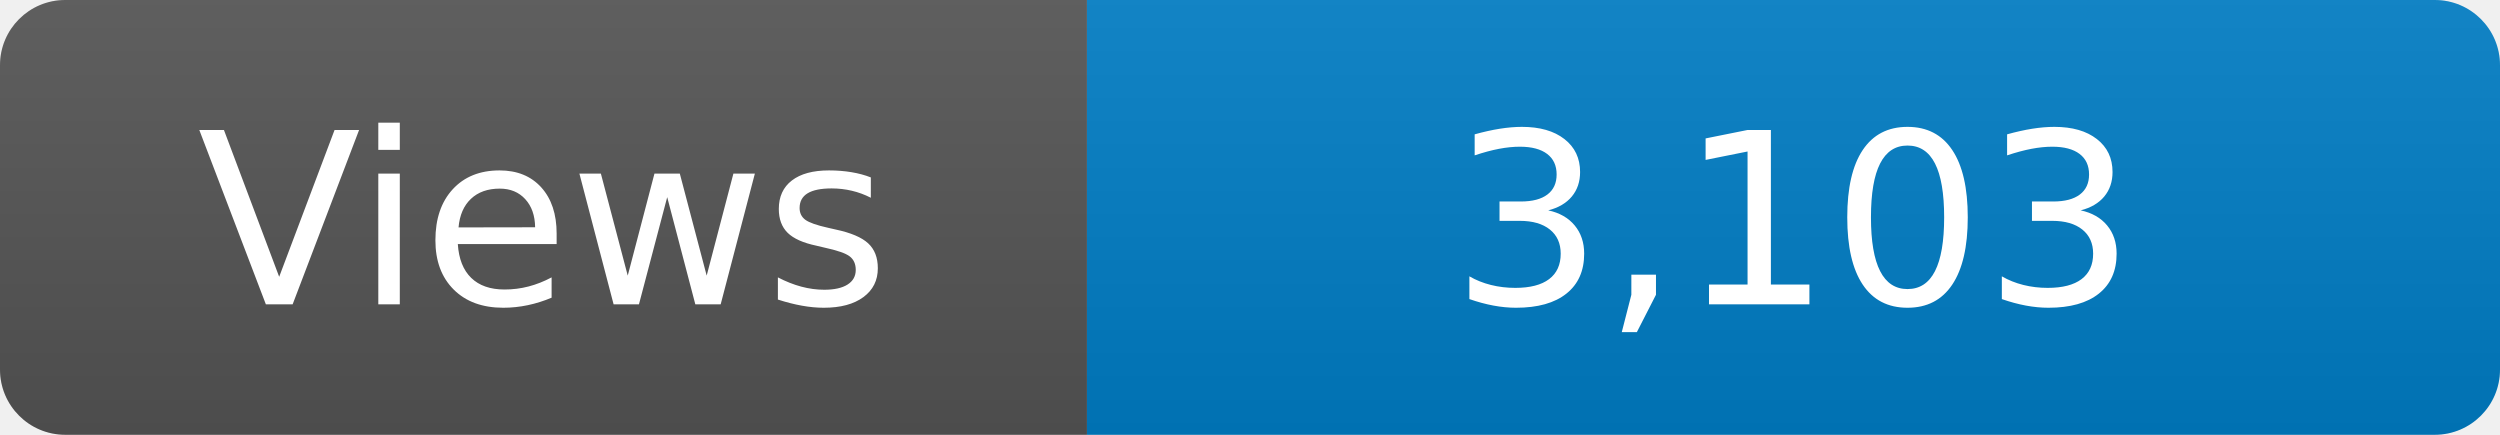
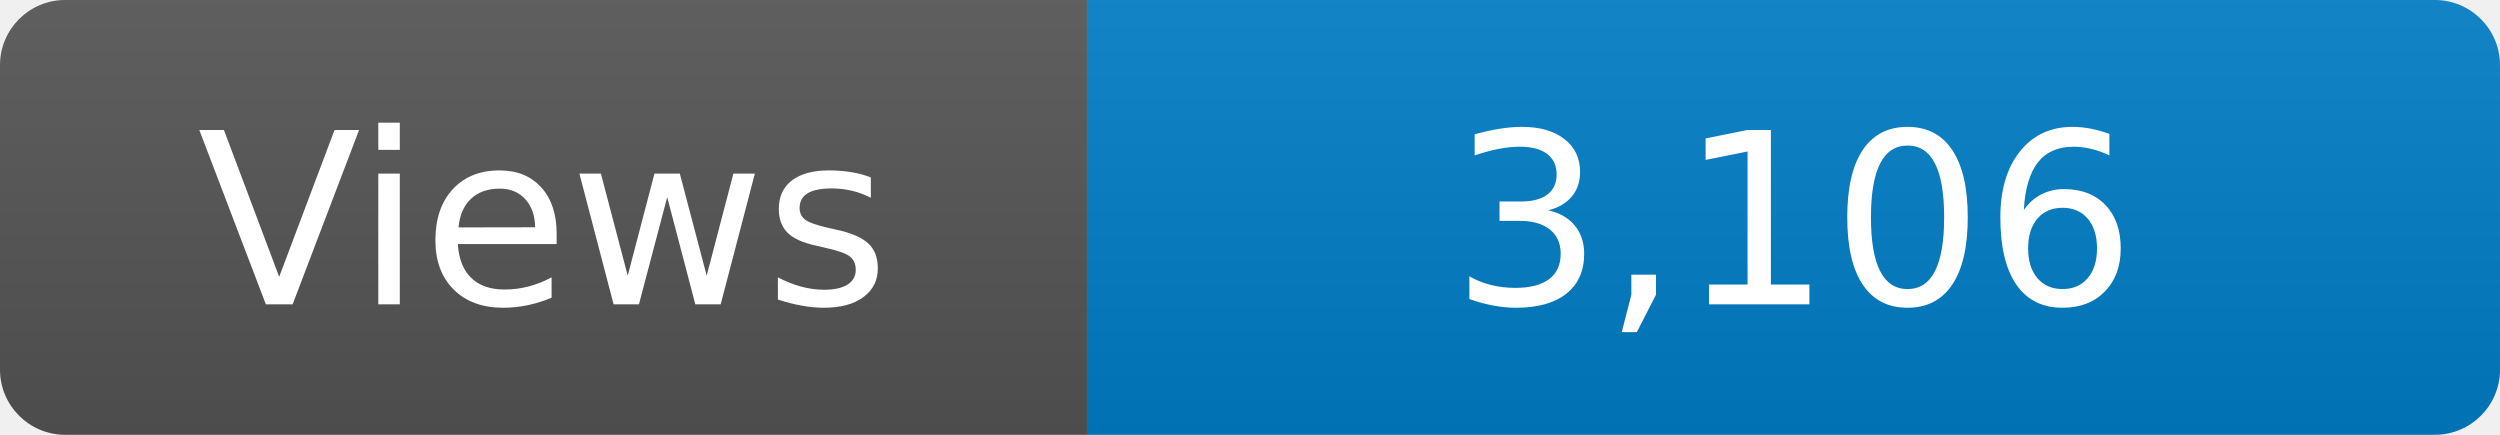
<svg xmlns="http://www.w3.org/2000/svg" width="115" height="20" role="img" aria-label="Maintained?: yes">
  <linearGradient id="s" x2="0" y2="100%">
    <stop offset="0" stop-color="#bbb" stop-opacity=".1" />
    <stop offset="1" stop-opacity=".1" />
  </linearGradient>
  <clipPath id="r">
    <rect width="115" height="20" rx="3" fill="#fff" />
  </clipPath>
  <g clip-path="url(#r)">
    <rect width="50" height="20" fill="#555" />
    <rect x="50" width="160" height="20" fill="#007ec6" />
    <rect width="115" height="20" fill="url(#s)" />
  </g>
  <g fill="#fff" text-anchor="middle" font-family="Verdana,Geneva,DejaVu Sans,sans-serif" font-size="110">
    <text x="250" y="140" transform="scale(.1)" fill="#fff">Views</text>
-     <text x="825" y="140" transform="scale(.1)" fill="#fff">3,103</text>
+     <text x="825" y="140" transform="scale(.1)" fill="#fff">3,106</text>
  </g>
</svg>
